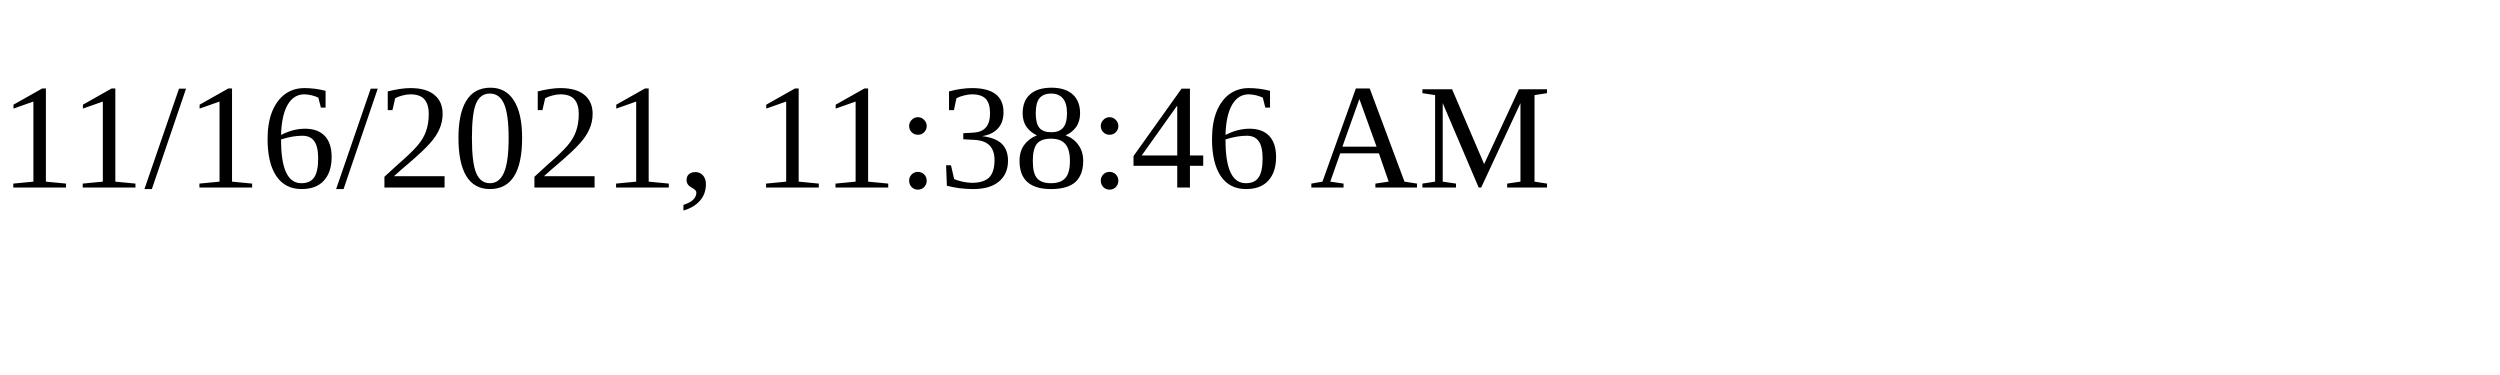
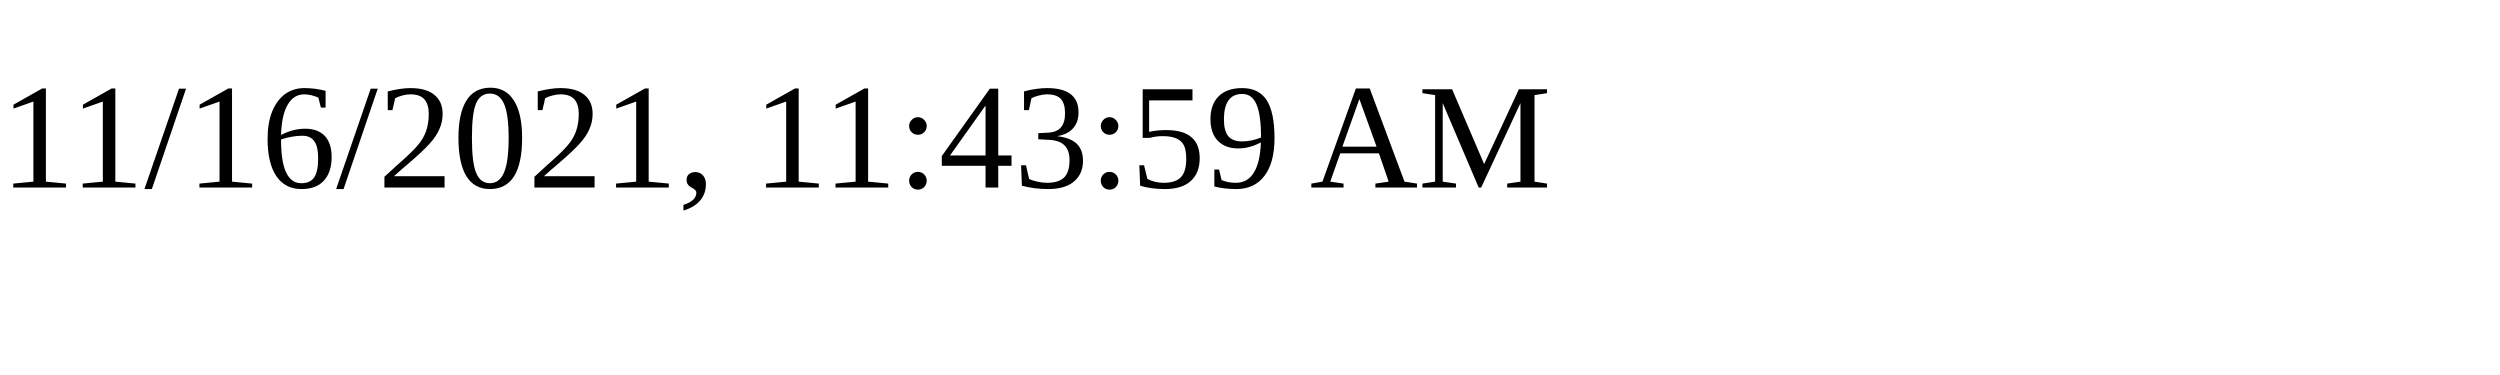
<svg xmlns="http://www.w3.org/2000/svg" height="30" width="200">
-   <text x="0" y="15">11/16/2021, 11:38:46 AM</text>
+   <text x="0" y="15">11/16/2021, 11:43:59 AM</text>
</svg>
